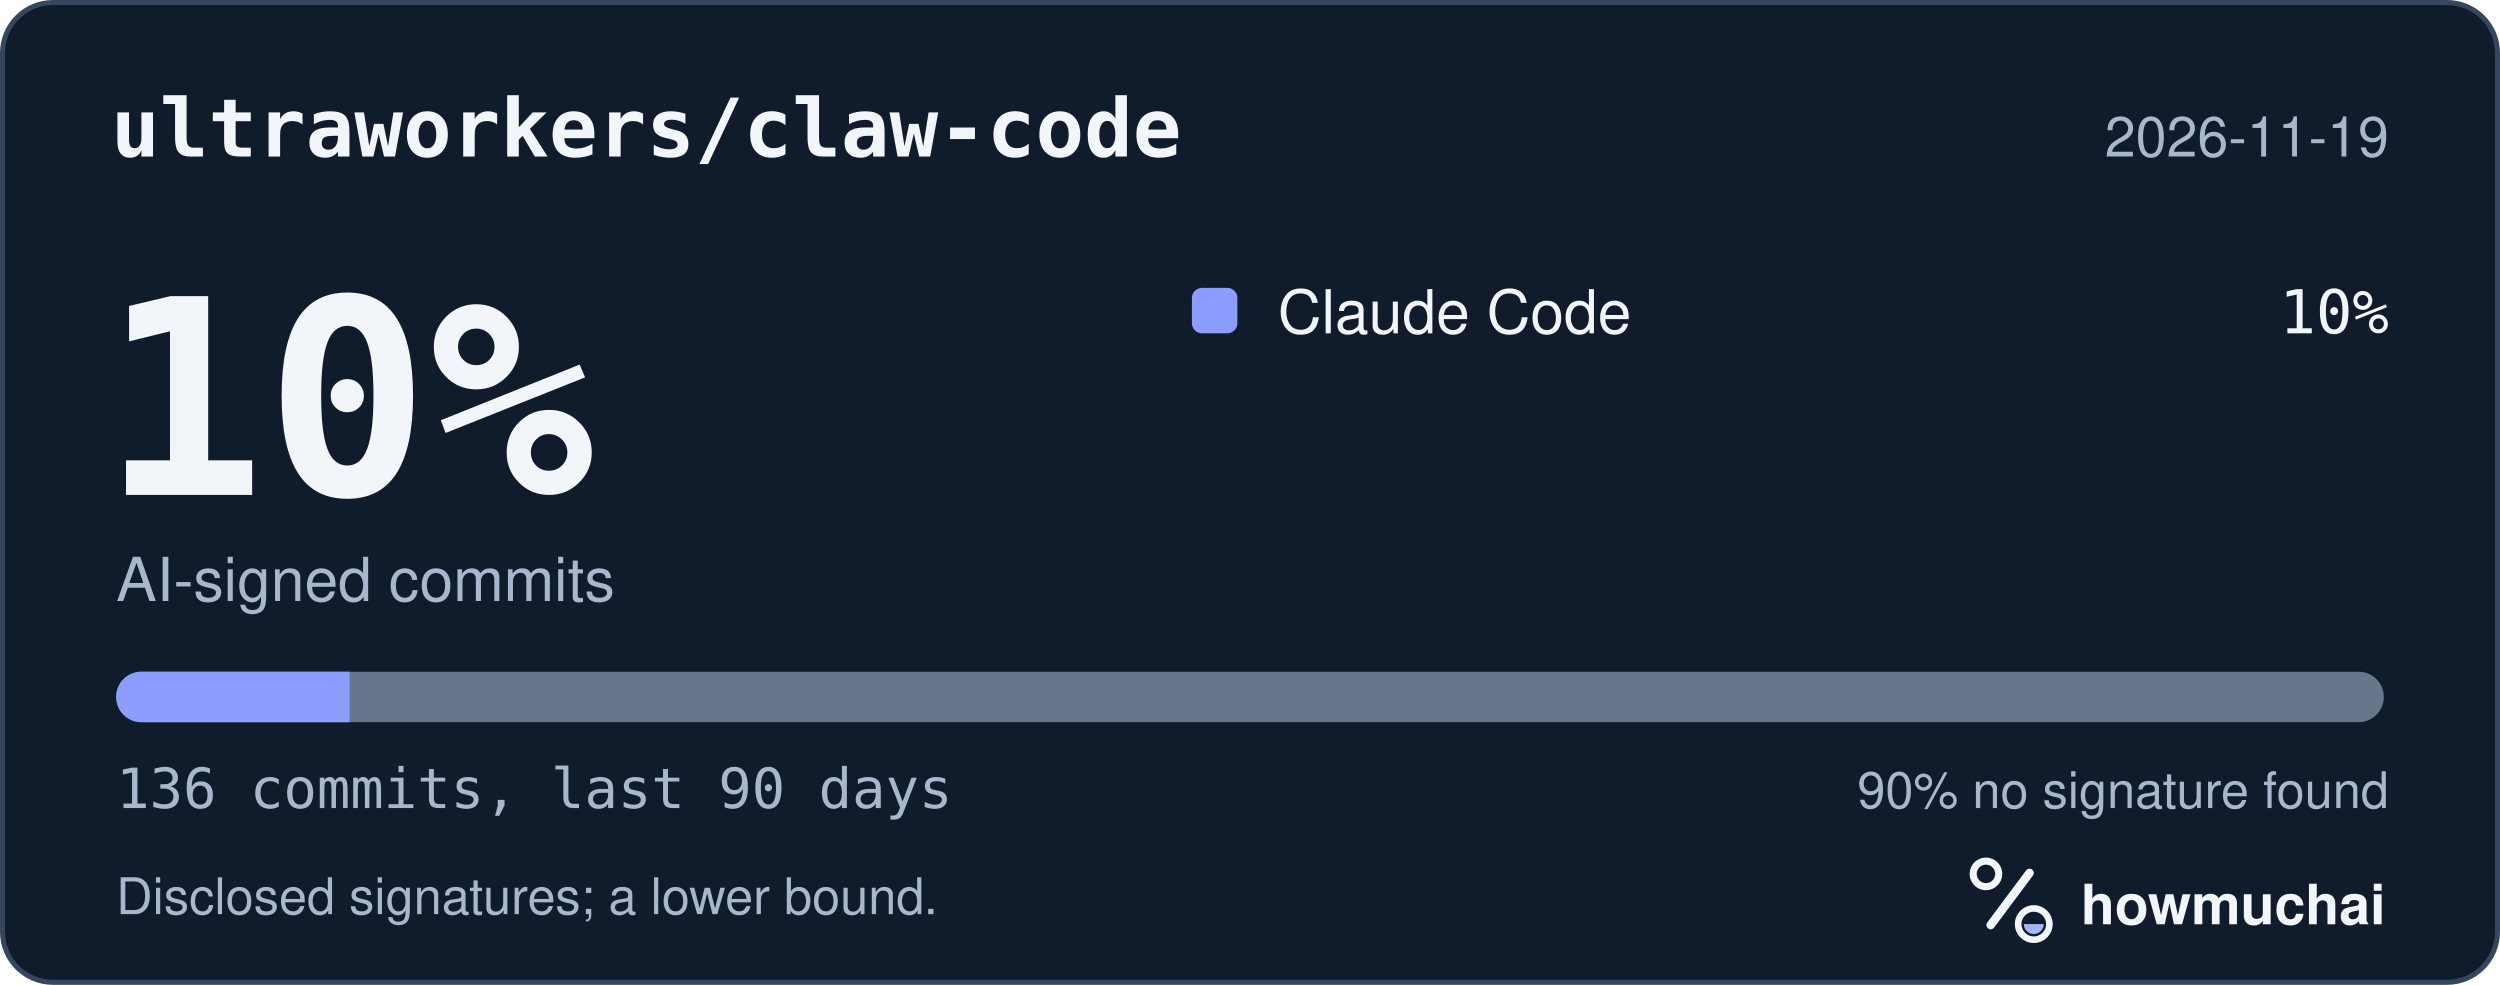
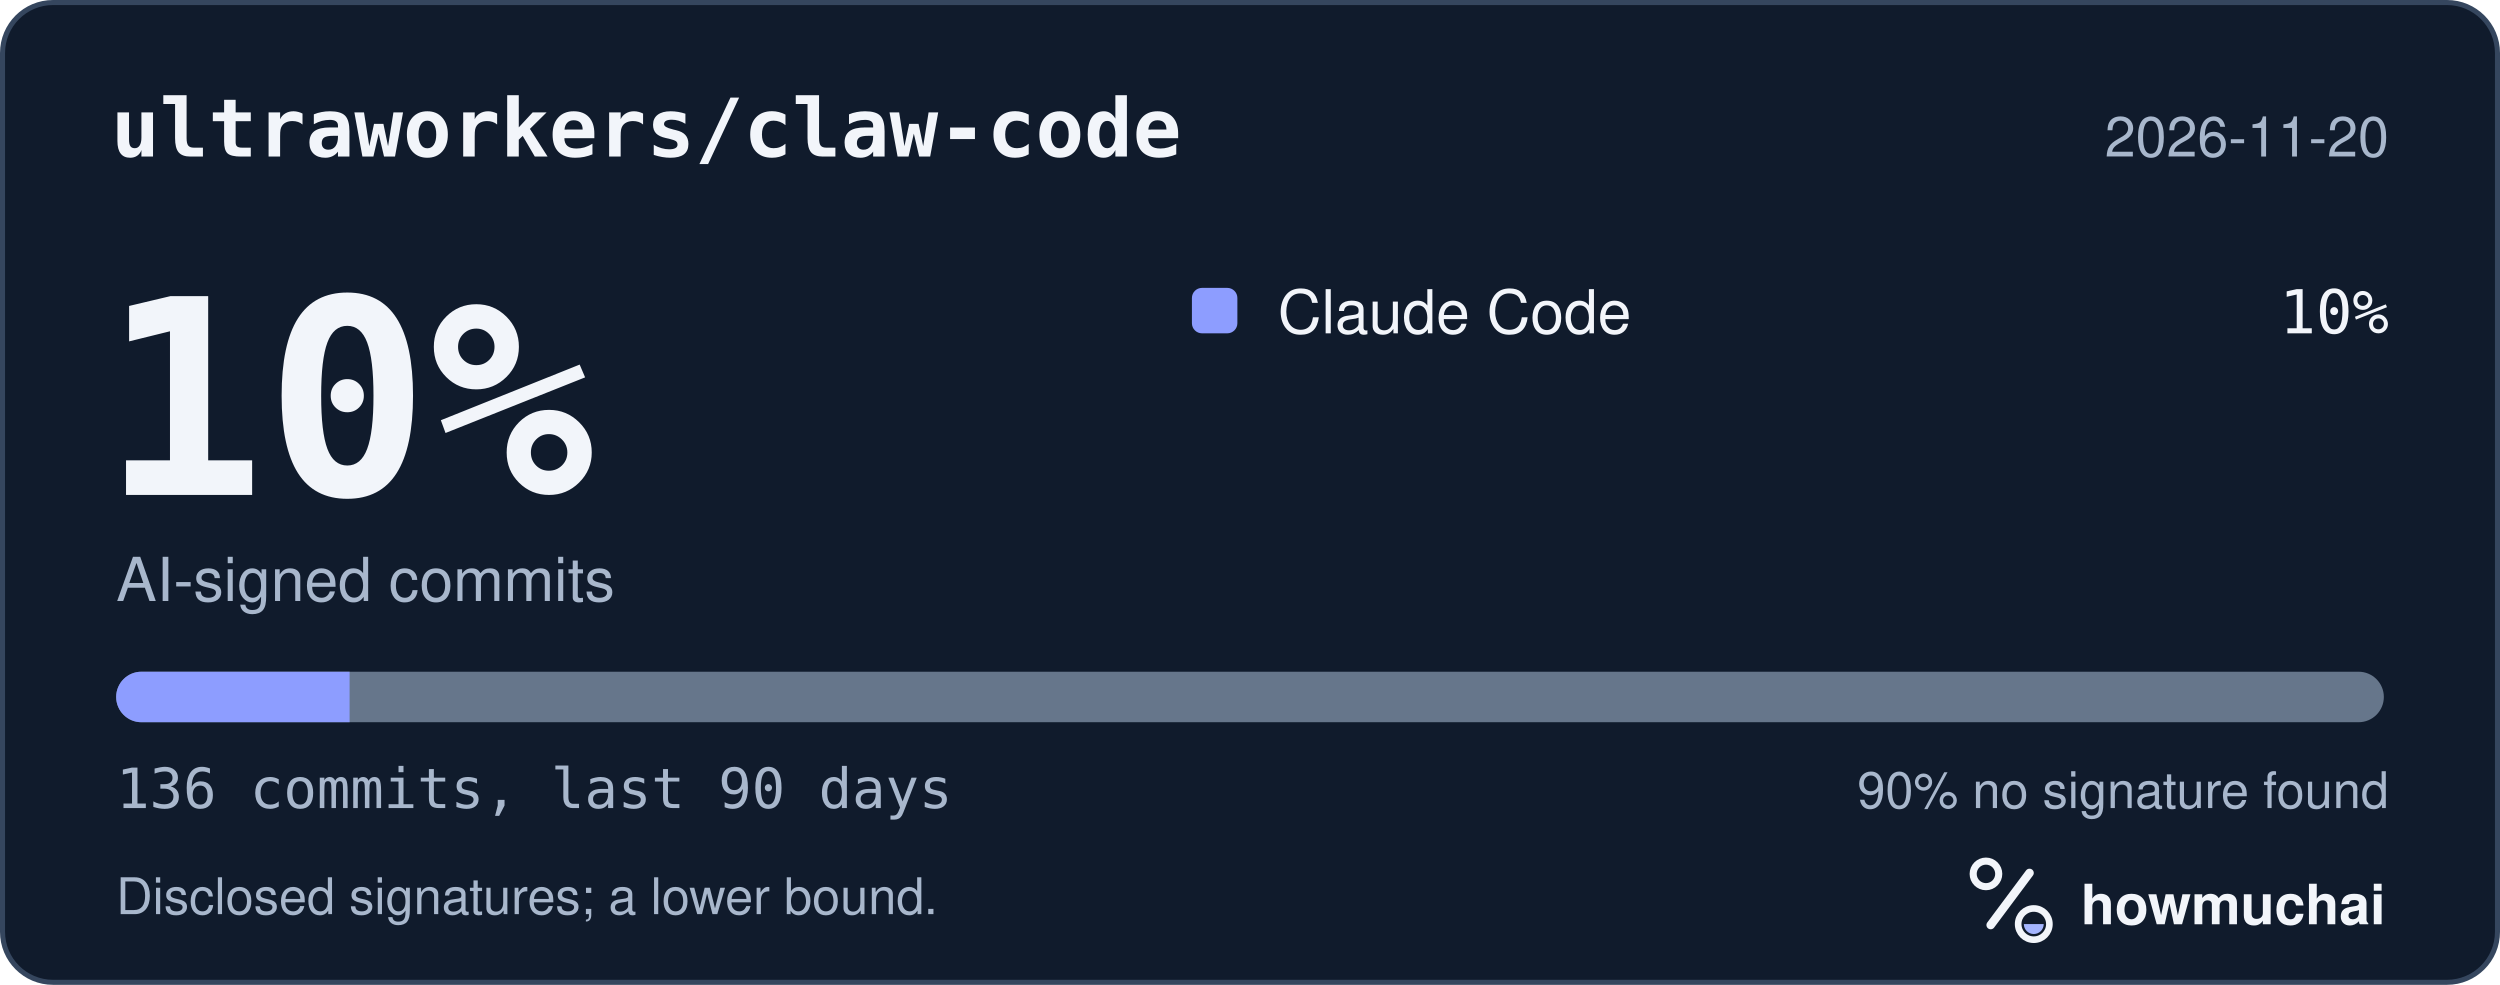
<svg xmlns="http://www.w3.org/2000/svg" width="495" height="195" viewBox="0 0 495 195" role="img" aria-labelledby="hm-t hm-d">
  <rect x="0.5" y="0.5" width="494" height="194" rx="10" fill="#101B2C" stroke="#35465E" />
  <text x="22" y="31" fill="#F2F5FA" font-family="ui-monospace, SF Mono, Menlo, Consolas, IBM Plex Mono, monospace" font-size="16" font-weight="600">ultraworkers/claw-code</text>
-   <text x="473" y="31" fill="#A8B7CC" font-family="-apple-system, BlinkMacSystemFont, Segoe UI, Helvetica, Arial, Fira Sans, sans-serif" font-size="11" text-anchor="end">2026-11-19</text>
+   <text x="473" y="31" fill="#A8B7CC" font-family="-apple-system, BlinkMacSystemFont, Segoe UI, Helvetica, Arial, Fira Sans, sans-serif" font-size="11" text-anchor="end">2026-11-20</text>
  <text x="20" y="98" fill="#F2F5FA" font-family="ui-monospace, SF Mono, Menlo, Consolas, IBM Plex Mono, monospace" font-size="54" font-weight="700">10%</text>
  <text x="23" y="119" fill="#A8B7CC" font-family="-apple-system, BlinkMacSystemFont, Segoe UI, Helvetica, Arial, Fira Sans, sans-serif" font-size="12">AI-signed commits</text>
  <rect x="236" y="57" width="9" height="9" rx="2" fill="#8D9DFF" />
  <text x="253" y="66" fill="#F2F5FA" font-family="-apple-system, BlinkMacSystemFont, Segoe UI, Helvetica, Arial, Fira Sans, sans-serif" font-size="12">Claude Code</text>
  <text x="473" y="66" fill="#F2F5FA" font-family="ui-monospace, SF Mono, Menlo, Consolas, IBM Plex Mono, monospace" font-size="12" text-anchor="end">10%</text>
  <defs>
    <clipPath id="hm-bar">
      <rect x="23" y="133" width="449" height="10" rx="5" />
    </clipPath>
  </defs>
  <rect x="23" y="133" width="449" height="10" rx="5" fill="#66768B" />
  <g clip-path="url(#hm-bar)">
    <rect x="23.00" y="133" width="46.22" height="10" fill="#8D9DFF" />
  </g>
  <text x="23" y="160" fill="#A8B7CC" font-family="ui-monospace, SF Mono, Menlo, Consolas, IBM Plex Mono, monospace" font-size="11">136 commits, last 90 days</text>
  <text x="473" y="160" fill="#A8B7CC" font-family="-apple-system, BlinkMacSystemFont, Segoe UI, Helvetica, Arial, Fira Sans, sans-serif" font-size="10" text-anchor="end">90% no signature found</text>
  <text x="23" y="181" fill="#A8B7CC" font-family="-apple-system, BlinkMacSystemFont, Segoe UI, Helvetica, Arial, Fira Sans, sans-serif" font-size="10">Disclosed signatures; a lower bound.</text>
  <g transform="translate(386 166) scale(0.046875)">
    <circle cx="154" cy="150" r="54" fill="none" stroke="#F2F5FA" stroke-width="30" />
    <path d="M174 366 338 146" fill="none" stroke="#F2F5FA" stroke-width="36" stroke-linecap="round" />
    <circle cx="356" cy="362" r="66" fill="none" stroke="#F2F5FA" stroke-width="28" />
    <path d="M314 362a42 42 0 0 0 84 0Z" fill="#A4B5FF" />
  </g>
  <text x="412" y="183" fill="#F2F5FA" font-family="-apple-system, BlinkMacSystemFont, Segoe UI, Helvetica, Arial, Fira Sans, sans-serif" font-size="11" font-weight="650">howmuchai</text>
</svg>
